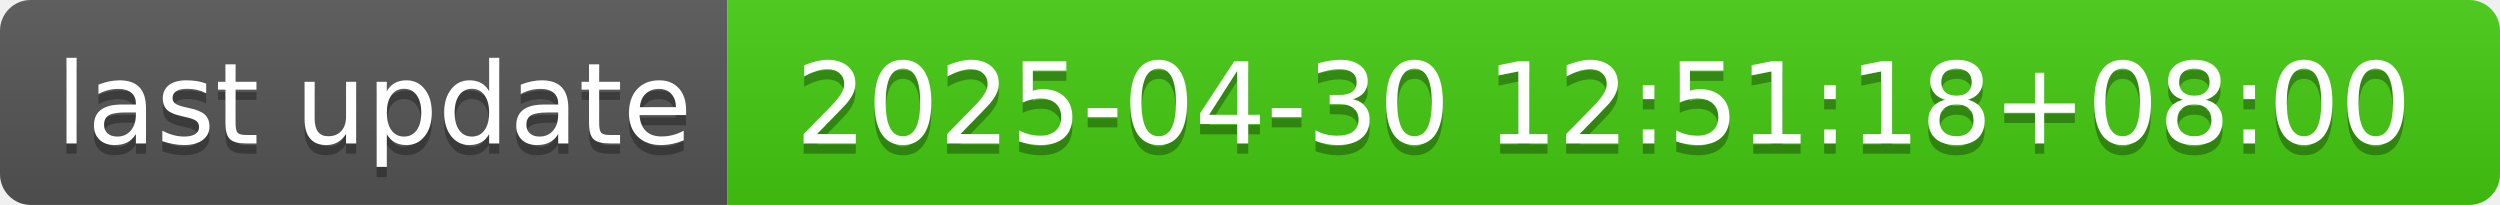
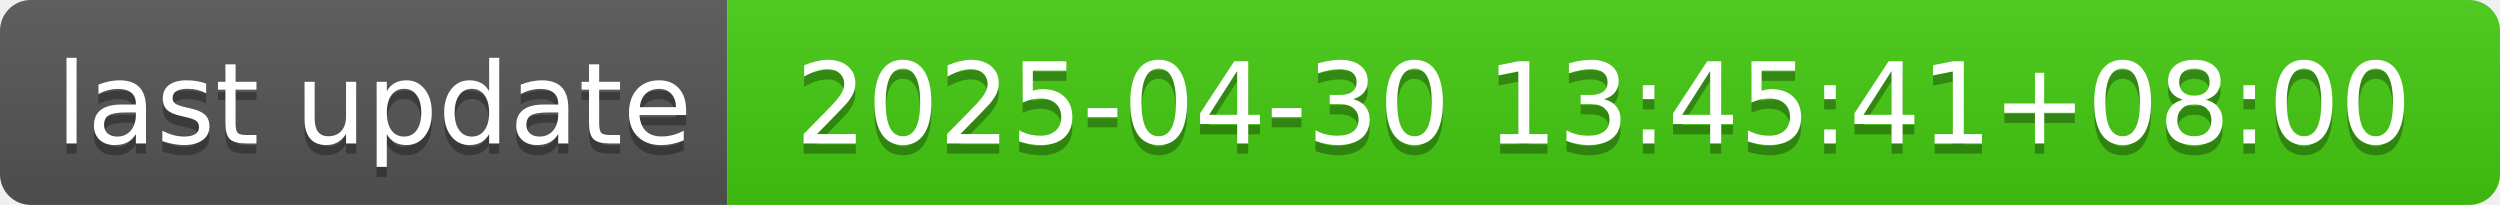
- <svg xmlns="http://www.w3.org/2000/svg" width="244" height="20" role="img" aria-label="last update: 2025-04-30 12:51:18+08:00">
+ <svg xmlns="http://www.w3.org/2000/svg" width="244" height="20" role="img" aria-label="last update: 2025-04-30 13:45:41+08:00">
  <linearGradient id="s" x2="0" y2="100%">
    <stop offset="0" stop-color="#bbb" stop-opacity=".1" />
    <stop offset="1" stop-opacity=".1" />
  </linearGradient>
  <clipPath id="r">
    <rect width="244" height="20" rx="3" fill="#fff" />
  </clipPath>
  <g clip-path="url(#r)">
    <rect width="71" height="20" fill="#555" />
    <rect x="71" width="173" height="20" fill="#4c1" />
    <rect width="244" height="20" fill="url(#s)" />
  </g>
  <g fill="#fff" text-anchor="middle" font-family="Verdana,Geneva,DejaVu Sans,sans-serif" text-rendering="geometricPrecision" font-size="110">
    <text aria-hidden="true" x="365" y="150" fill="#010101" fill-opacity=".3" transform="scale(.1)" textLength="610">last update</text>
    <text x="365" y="140" transform="scale(.1)" fill="#fff" textLength="610">last update</text>
-     <text aria-hidden="true" x="1565" y="150" fill="#010101" fill-opacity=".3" transform="scale(.1)" textLength="1630">2025-04-30 12:51:18+08:00</text>
-     <text x="1565" y="140" transform="scale(.1)" fill="#fff" textLength="1630">2025-04-30 12:51:18+08:00</text>
+     <text aria-hidden="true" x="1565" y="150" fill="#010101" fill-opacity=".3" transform="scale(.1)" textLength="1630">2025-04-30 13:45:41+08:00</text>
+     <text x="1565" y="140" transform="scale(.1)" fill="#fff" textLength="1630">2025-04-30 13:45:41+08:00</text>
  </g>
</svg>
